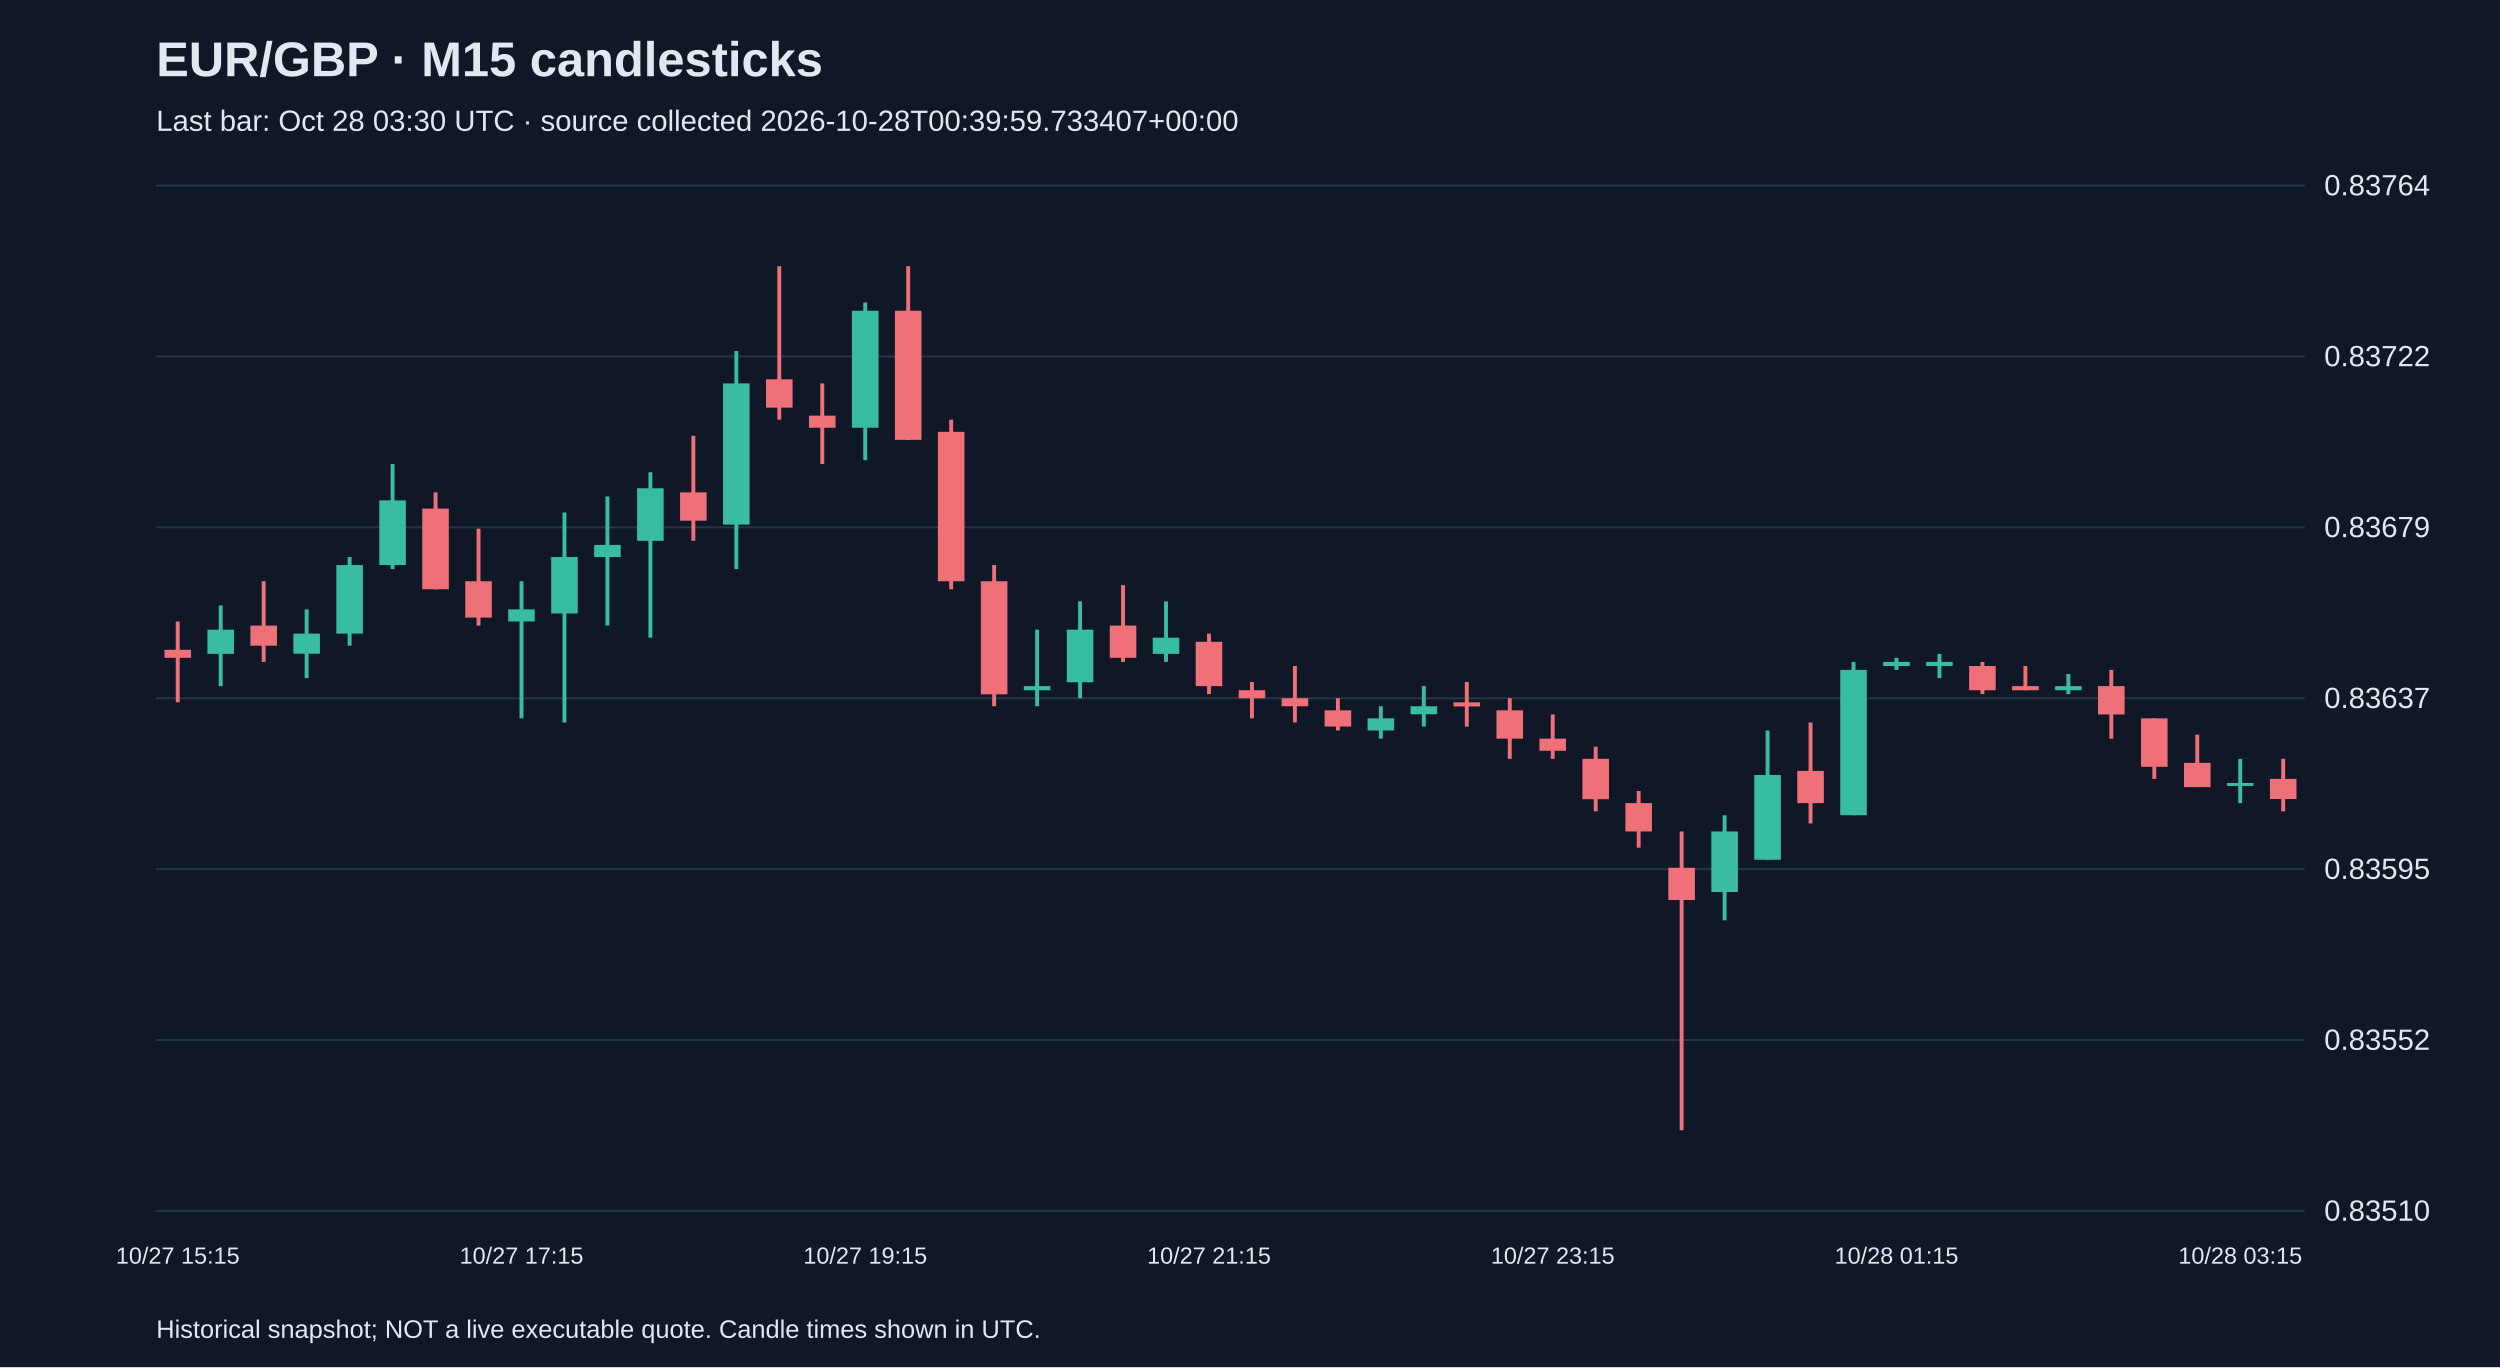
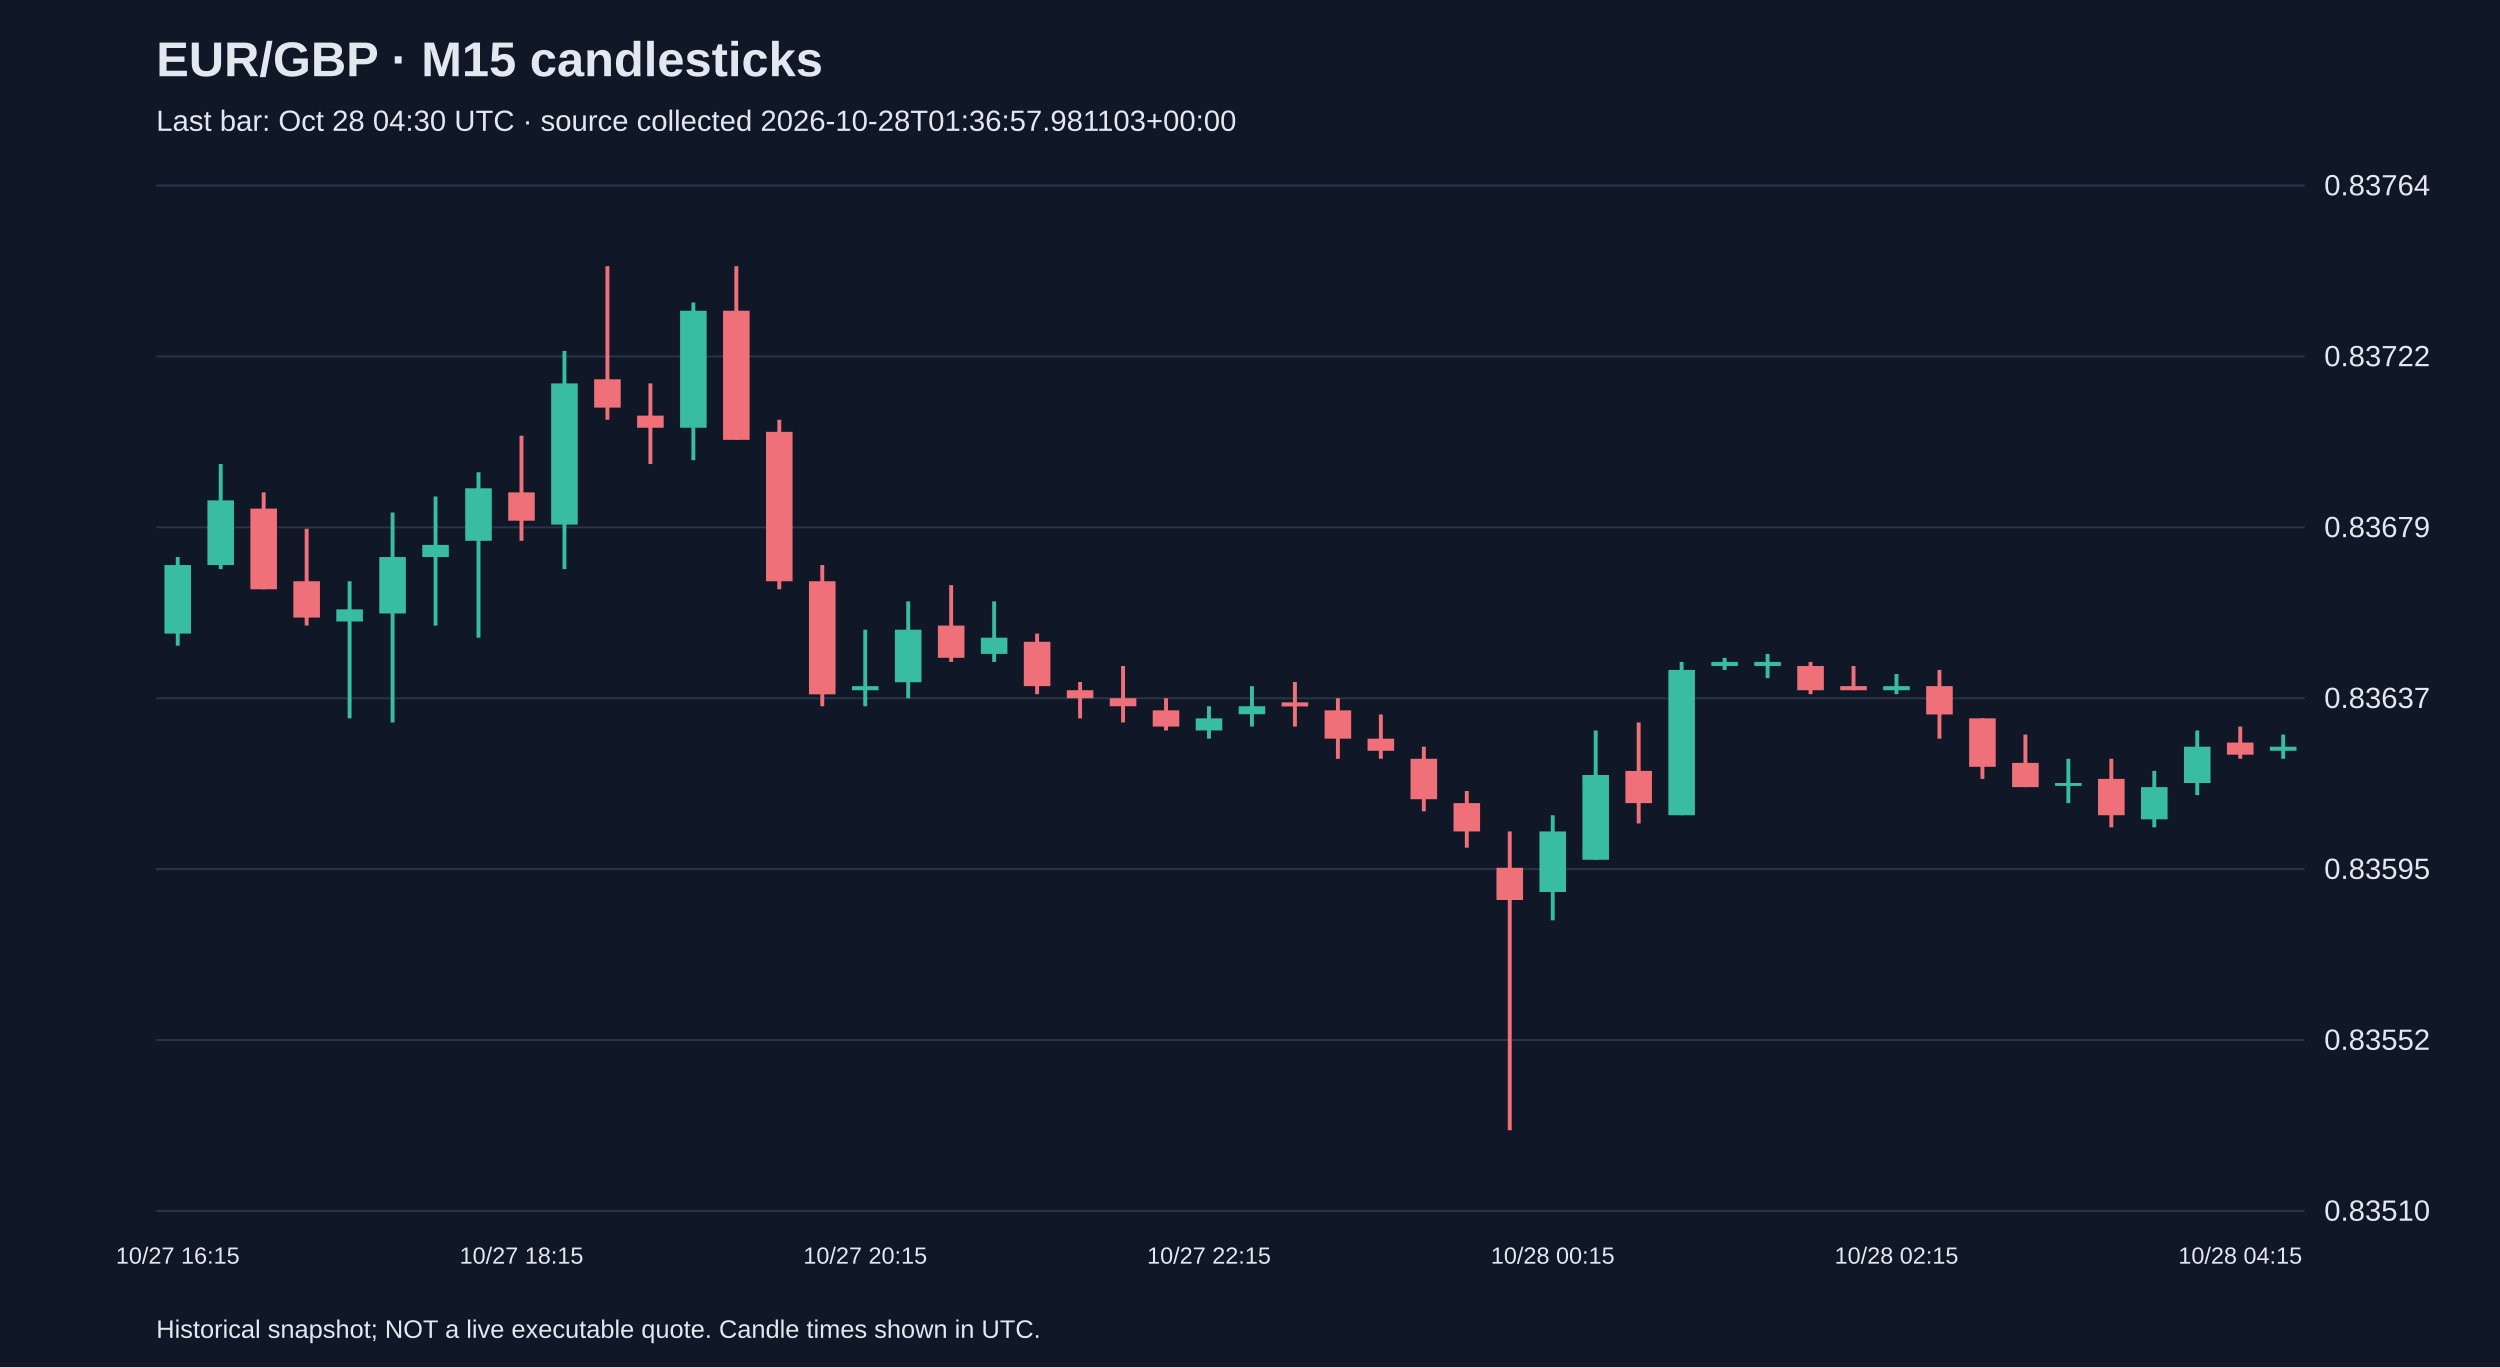
<svg xmlns="http://www.w3.org/2000/svg" viewBox="0 0 1280 700">
  <rect width="100%" height="100%" fill="#101827" />
  <style>text{font-family:Arial,sans-serif;fill:#e2e8f0}</style>
  <text x="80" y="39" font-size="25" font-weight="bold">EUR/GBP · M15 candlesticks</text>
-   <text x="80" y="67" font-size="15" fill="#a6b1c5">Last bar: Oct 28 03:30 UTC · source collected 2026-10-28T00:39:59.733407+00:00</text>
+   <text x="80" y="67" font-size="15" fill="#a6b1c5">Last bar: Oct 28 04:30 UTC · source collected 2026-10-28T01:36:57.981103+00:00</text>
  <line x1="80" y1="620.0" x2="1180" y2="620.0" stroke="#283548" />
  <text x="1190" y="625.0" font-size="15">0.83510</text>
  <line x1="80" y1="532.5" x2="1180" y2="532.5" stroke="#283548" />
  <text x="1190" y="537.5" font-size="15">0.83552</text>
  <line x1="80" y1="445.0" x2="1180" y2="445.0" stroke="#283548" />
  <text x="1190" y="450.0" font-size="15">0.83595</text>
  <line x1="80" y1="357.5" x2="1180" y2="357.5" stroke="#283548" />
  <text x="1190" y="362.5" font-size="15">0.83637</text>
  <line x1="80" y1="270.0" x2="1180" y2="270.0" stroke="#283548" />
  <text x="1190" y="275.0" font-size="15">0.83679</text>
  <line x1="80" y1="182.5" x2="1180" y2="182.5" stroke="#283548" />
  <text x="1190" y="187.5" font-size="15">0.83722</text>
  <line x1="80" y1="95.0" x2="1180" y2="95.0" stroke="#283548" />
  <text x="1190" y="100.0" font-size="15">0.83764</text>
-   <line x1="91.0" y1="318.2" x2="91.0" y2="359.6" stroke="#f07079" stroke-width="2" />
-   <rect x="84.2" y="332.7" width="13.6" height="4.1" fill="#f07079" />
-   <text x="91.0" y="647" text-anchor="middle" font-size="12">10/27 15:15</text>
-   <line x1="113.0" y1="310.0" x2="113.0" y2="351.3" stroke="#38bca2" stroke-width="2" />
-   <rect x="106.2" y="322.4" width="13.6" height="12.4" fill="#38bca2" />
-   <line x1="135.0" y1="297.6" x2="135.0" y2="338.9" stroke="#f07079" stroke-width="2" />
-   <rect x="128.2" y="320.3" width="13.6" height="10.3" fill="#f07079" />
-   <line x1="157.0" y1="312.0" x2="157.0" y2="347.2" stroke="#38bca2" stroke-width="2" />
-   <rect x="150.2" y="324.4" width="13.6" height="10.3" fill="#38bca2" />
-   <line x1="179.0" y1="285.2" x2="179.0" y2="330.6" stroke="#38bca2" stroke-width="2" />
-   <rect x="172.2" y="289.3" width="13.6" height="35.1" fill="#38bca2" />
-   <line x1="201.0" y1="237.6" x2="201.0" y2="291.4" stroke="#38bca2" stroke-width="2" />
-   <rect x="194.2" y="256.2" width="13.6" height="33.1" fill="#38bca2" />
-   <line x1="223.0" y1="252.1" x2="223.0" y2="301.7" stroke="#f07079" stroke-width="2" />
-   <rect x="216.2" y="260.4" width="13.6" height="41.3" fill="#f07079" />
-   <line x1="245.0" y1="270.7" x2="245.0" y2="320.3" stroke="#f07079" stroke-width="2" />
-   <rect x="238.2" y="297.6" width="13.6" height="18.6" fill="#f07079" />
-   <line x1="267.0" y1="297.6" x2="267.0" y2="367.8" stroke="#38bca2" stroke-width="2" />
-   <rect x="260.2" y="312.0" width="13.6" height="6.2" fill="#38bca2" />
-   <text x="267.0" y="647" text-anchor="middle" font-size="12">10/27 17:15</text>
-   <line x1="289.0" y1="262.4" x2="289.0" y2="369.9" stroke="#38bca2" stroke-width="2" />
-   <rect x="282.2" y="285.2" width="13.6" height="28.9" fill="#38bca2" />
-   <line x1="311.0" y1="254.2" x2="311.0" y2="320.3" stroke="#38bca2" stroke-width="2" />
-   <rect x="304.2" y="279.0" width="13.6" height="6.2" fill="#38bca2" />
-   <line x1="333.0" y1="241.8" x2="333.0" y2="326.5" stroke="#38bca2" stroke-width="2" />
-   <rect x="326.2" y="250.0" width="13.6" height="26.9" fill="#38bca2" />
-   <line x1="355.0" y1="223.1" x2="355.0" y2="276.9" stroke="#f07079" stroke-width="2" />
-   <rect x="348.2" y="252.1" width="13.6" height="14.5" fill="#f07079" />
-   <line x1="377.0" y1="179.7" x2="377.0" y2="291.4" stroke="#38bca2" stroke-width="2" />
-   <rect x="370.2" y="196.3" width="13.6" height="72.3" fill="#38bca2" />
-   <line x1="399.0" y1="136.3" x2="399.0" y2="214.9" stroke="#f07079" stroke-width="2" />
-   <rect x="392.2" y="194.2" width="13.6" height="14.5" fill="#f07079" />
-   <line x1="421.0" y1="196.3" x2="421.0" y2="237.6" stroke="#f07079" stroke-width="2" />
-   <rect x="414.2" y="212.8" width="13.6" height="6.2" fill="#f07079" />
-   <line x1="443.0" y1="154.9" x2="443.0" y2="235.6" stroke="#38bca2" stroke-width="2" />
-   <rect x="436.2" y="159.1" width="13.6" height="59.9" fill="#38bca2" />
-   <text x="443.0" y="647" text-anchor="middle" font-size="12">10/27 19:15</text>
-   <line x1="465.0" y1="136.3" x2="465.0" y2="225.2" stroke="#f07079" stroke-width="2" />
-   <rect x="458.2" y="159.1" width="13.6" height="66.1" fill="#f07079" />
-   <line x1="487.0" y1="214.9" x2="487.0" y2="301.7" stroke="#f07079" stroke-width="2" />
-   <rect x="480.2" y="221.1" width="13.6" height="76.5" fill="#f07079" />
-   <line x1="509.0" y1="289.3" x2="509.0" y2="361.6" stroke="#f07079" stroke-width="2" />
-   <rect x="502.2" y="297.6" width="13.6" height="57.9" fill="#f07079" />
-   <line x1="531.0" y1="322.4" x2="531.0" y2="361.6" stroke="#38bca2" stroke-width="2" />
-   <rect x="524.2" y="351.3" width="13.6" height="2.1" fill="#38bca2" />
-   <line x1="553.0" y1="307.9" x2="553.0" y2="357.5" stroke="#38bca2" stroke-width="2" />
-   <rect x="546.2" y="322.4" width="13.6" height="26.9" fill="#38bca2" />
-   <line x1="575.0" y1="299.6" x2="575.0" y2="338.9" stroke="#f07079" stroke-width="2" />
-   <rect x="568.2" y="320.3" width="13.6" height="16.5" fill="#f07079" />
-   <line x1="597.0" y1="307.9" x2="597.0" y2="338.9" stroke="#38bca2" stroke-width="2" />
-   <rect x="590.2" y="326.5" width="13.6" height="8.3" fill="#38bca2" />
-   <line x1="619.0" y1="324.4" x2="619.0" y2="355.4" stroke="#f07079" stroke-width="2" />
-   <rect x="612.2" y="328.6" width="13.6" height="22.7" fill="#f07079" />
-   <text x="619.0" y="647" text-anchor="middle" font-size="12">10/27 21:15</text>
-   <line x1="641.0" y1="349.2" x2="641.0" y2="367.8" stroke="#f07079" stroke-width="2" />
-   <rect x="634.2" y="353.4" width="13.6" height="4.1" fill="#f07079" />
-   <line x1="663.0" y1="341.0" x2="663.0" y2="369.9" stroke="#f07079" stroke-width="2" />
-   <rect x="656.2" y="357.5" width="13.6" height="4.1" fill="#f07079" />
-   <line x1="685.0" y1="357.5" x2="685.0" y2="374.0" stroke="#f07079" stroke-width="2" />
-   <rect x="678.2" y="363.7" width="13.6" height="8.3" fill="#f07079" />
-   <line x1="707.0" y1="361.6" x2="707.0" y2="378.2" stroke="#38bca2" stroke-width="2" />
-   <rect x="700.2" y="367.8" width="13.6" height="6.2" fill="#38bca2" />
-   <line x1="729.0" y1="351.3" x2="729.0" y2="372.0" stroke="#38bca2" stroke-width="2" />
-   <rect x="722.2" y="361.6" width="13.6" height="4.1" fill="#38bca2" />
-   <line x1="751.0" y1="349.2" x2="751.0" y2="372.0" stroke="#f07079" stroke-width="2" />
-   <rect x="744.2" y="359.6" width="13.6" height="2.1" fill="#f07079" />
-   <line x1="773.0" y1="357.5" x2="773.0" y2="388.5" stroke="#f07079" stroke-width="2" />
-   <rect x="766.2" y="363.7" width="13.6" height="14.5" fill="#f07079" />
-   <line x1="795.0" y1="365.8" x2="795.0" y2="388.5" stroke="#f07079" stroke-width="2" />
-   <rect x="788.2" y="378.2" width="13.6" height="6.2" fill="#f07079" />
-   <text x="795.0" y="647" text-anchor="middle" font-size="12">10/27 23:15</text>
-   <line x1="817.0" y1="382.3" x2="817.0" y2="415.4" stroke="#f07079" stroke-width="2" />
-   <rect x="810.2" y="388.5" width="13.6" height="20.7" fill="#f07079" />
-   <line x1="839.0" y1="405.0" x2="839.0" y2="434.0" stroke="#f07079" stroke-width="2" />
-   <rect x="832.2" y="411.2" width="13.6" height="14.5" fill="#f07079" />
-   <line x1="861.0" y1="425.7" x2="861.0" y2="578.7" stroke="#f07079" stroke-width="2" />
-   <rect x="854.2" y="444.3" width="13.6" height="16.5" fill="#f07079" />
-   <line x1="883.0" y1="417.4" x2="883.0" y2="471.2" stroke="#38bca2" stroke-width="2" />
-   <rect x="876.2" y="425.7" width="13.6" height="31.0" fill="#38bca2" />
-   <line x1="905.0" y1="374.0" x2="905.0" y2="440.2" stroke="#38bca2" stroke-width="2" />
-   <rect x="898.2" y="396.8" width="13.6" height="43.4" fill="#38bca2" />
-   <line x1="927.0" y1="369.9" x2="927.0" y2="421.6" stroke="#f07079" stroke-width="2" />
-   <rect x="920.2" y="394.7" width="13.6" height="16.5" fill="#f07079" />
-   <line x1="949.0" y1="338.9" x2="949.0" y2="417.4" stroke="#38bca2" stroke-width="2" />
-   <rect x="942.2" y="343.0" width="13.6" height="74.4" fill="#38bca2" />
-   <line x1="971.0" y1="336.8" x2="971.0" y2="343.0" stroke="#38bca2" stroke-width="2" />
-   <rect x="964.2" y="338.9" width="13.6" height="2.1" fill="#38bca2" />
-   <text x="971.0" y="647" text-anchor="middle" font-size="12">10/28 01:15</text>
-   <line x1="993.0" y1="334.8" x2="993.0" y2="347.2" stroke="#38bca2" stroke-width="2" />
-   <rect x="986.2" y="338.9" width="13.6" height="2.1" fill="#38bca2" />
-   <line x1="1015.0" y1="338.9" x2="1015.0" y2="355.4" stroke="#f07079" stroke-width="2" />
-   <rect x="1008.2" y="341.0" width="13.6" height="12.4" fill="#f07079" />
-   <line x1="1037.0" y1="341.0" x2="1037.0" y2="353.4" stroke="#f07079" stroke-width="2" />
-   <rect x="1030.2" y="351.3" width="13.6" height="2.1" fill="#f07079" />
-   <line x1="1059.0" y1="345.1" x2="1059.0" y2="355.4" stroke="#38bca2" stroke-width="2" />
-   <rect x="1052.2" y="351.3" width="13.6" height="2.1" fill="#38bca2" />
-   <line x1="1081.0" y1="343.0" x2="1081.0" y2="378.2" stroke="#f07079" stroke-width="2" />
-   <rect x="1074.2" y="351.3" width="13.6" height="14.5" fill="#f07079" />
-   <line x1="1103.0" y1="367.8" x2="1103.0" y2="398.8" stroke="#f07079" stroke-width="2" />
-   <rect x="1096.2" y="367.8" width="13.6" height="24.8" fill="#f07079" />
-   <line x1="1125.0" y1="376.1" x2="1125.0" y2="403.0" stroke="#f07079" stroke-width="2" />
-   <rect x="1118.2" y="390.6" width="13.6" height="12.4" fill="#f07079" />
-   <line x1="1147.0" y1="388.5" x2="1147.0" y2="411.2" stroke="#38bca2" stroke-width="2" />
-   <rect x="1140.2" y="400.9" width="13.6" height="1.5" fill="#38bca2" />
-   <text x="1147.0" y="647" text-anchor="middle" font-size="12">10/28 03:15</text>
-   <line x1="1169.0" y1="388.5" x2="1169.0" y2="415.4" stroke="#f07079" stroke-width="2" />
-   <rect x="1162.2" y="398.8" width="13.6" height="10.3" fill="#f07079" />
+   <line x1="91.0" y1="285.2" x2="91.0" y2="330.6" stroke="#38bca2" stroke-width="2" />
+   <rect x="84.2" y="289.3" width="13.6" height="35.1" fill="#38bca2" />
+   <text x="91.0" y="647" text-anchor="middle" font-size="12">10/27 16:15</text>
+   <line x1="113.0" y1="237.6" x2="113.0" y2="291.4" stroke="#38bca2" stroke-width="2" />
+   <rect x="106.2" y="256.2" width="13.6" height="33.1" fill="#38bca2" />
+   <line x1="135.0" y1="252.1" x2="135.0" y2="301.7" stroke="#f07079" stroke-width="2" />
+   <rect x="128.2" y="260.4" width="13.6" height="41.3" fill="#f07079" />
+   <line x1="157.0" y1="270.7" x2="157.0" y2="320.3" stroke="#f07079" stroke-width="2" />
+   <rect x="150.2" y="297.6" width="13.6" height="18.6" fill="#f07079" />
+   <line x1="179.0" y1="297.6" x2="179.0" y2="367.8" stroke="#38bca2" stroke-width="2" />
+   <rect x="172.2" y="312.0" width="13.6" height="6.2" fill="#38bca2" />
+   <line x1="201.0" y1="262.4" x2="201.0" y2="369.9" stroke="#38bca2" stroke-width="2" />
+   <rect x="194.2" y="285.2" width="13.6" height="28.9" fill="#38bca2" />
+   <line x1="223.0" y1="254.2" x2="223.0" y2="320.3" stroke="#38bca2" stroke-width="2" />
+   <rect x="216.2" y="279.0" width="13.6" height="6.2" fill="#38bca2" />
+   <line x1="245.0" y1="241.8" x2="245.0" y2="326.5" stroke="#38bca2" stroke-width="2" />
+   <rect x="238.2" y="250.0" width="13.6" height="26.9" fill="#38bca2" />
+   <line x1="267.0" y1="223.1" x2="267.0" y2="276.9" stroke="#f07079" stroke-width="2" />
+   <rect x="260.2" y="252.1" width="13.6" height="14.5" fill="#f07079" />
+   <text x="267.0" y="647" text-anchor="middle" font-size="12">10/27 18:15</text>
+   <line x1="289.0" y1="179.7" x2="289.0" y2="291.4" stroke="#38bca2" stroke-width="2" />
+   <rect x="282.2" y="196.3" width="13.6" height="72.3" fill="#38bca2" />
+   <line x1="311.0" y1="136.3" x2="311.0" y2="214.9" stroke="#f07079" stroke-width="2" />
+   <rect x="304.2" y="194.2" width="13.6" height="14.5" fill="#f07079" />
+   <line x1="333.0" y1="196.3" x2="333.0" y2="237.6" stroke="#f07079" stroke-width="2" />
+   <rect x="326.2" y="212.8" width="13.6" height="6.2" fill="#f07079" />
+   <line x1="355.0" y1="154.9" x2="355.0" y2="235.6" stroke="#38bca2" stroke-width="2" />
+   <rect x="348.2" y="159.1" width="13.6" height="59.9" fill="#38bca2" />
+   <line x1="377.0" y1="136.3" x2="377.0" y2="225.2" stroke="#f07079" stroke-width="2" />
+   <rect x="370.2" y="159.1" width="13.6" height="66.1" fill="#f07079" />
+   <line x1="399.0" y1="214.9" x2="399.0" y2="301.7" stroke="#f07079" stroke-width="2" />
+   <rect x="392.2" y="221.1" width="13.6" height="76.5" fill="#f07079" />
+   <line x1="421.0" y1="289.3" x2="421.0" y2="361.6" stroke="#f07079" stroke-width="2" />
+   <rect x="414.2" y="297.6" width="13.6" height="57.9" fill="#f07079" />
+   <line x1="443.0" y1="322.4" x2="443.0" y2="361.6" stroke="#38bca2" stroke-width="2" />
+   <rect x="436.2" y="351.3" width="13.6" height="2.1" fill="#38bca2" />
+   <text x="443.0" y="647" text-anchor="middle" font-size="12">10/27 20:15</text>
+   <line x1="465.0" y1="307.9" x2="465.0" y2="357.5" stroke="#38bca2" stroke-width="2" />
+   <rect x="458.2" y="322.4" width="13.6" height="26.9" fill="#38bca2" />
+   <line x1="487.0" y1="299.6" x2="487.0" y2="338.9" stroke="#f07079" stroke-width="2" />
+   <rect x="480.2" y="320.3" width="13.6" height="16.5" fill="#f07079" />
+   <line x1="509.0" y1="307.9" x2="509.0" y2="338.9" stroke="#38bca2" stroke-width="2" />
+   <rect x="502.2" y="326.5" width="13.6" height="8.3" fill="#38bca2" />
+   <line x1="531.0" y1="324.4" x2="531.0" y2="355.4" stroke="#f07079" stroke-width="2" />
+   <rect x="524.2" y="328.6" width="13.6" height="22.7" fill="#f07079" />
+   <line x1="553.0" y1="349.2" x2="553.0" y2="367.8" stroke="#f07079" stroke-width="2" />
+   <rect x="546.2" y="353.4" width="13.6" height="4.1" fill="#f07079" />
+   <line x1="575.0" y1="341.0" x2="575.0" y2="369.9" stroke="#f07079" stroke-width="2" />
+   <rect x="568.2" y="357.5" width="13.6" height="4.1" fill="#f07079" />
+   <line x1="597.0" y1="357.5" x2="597.0" y2="374.0" stroke="#f07079" stroke-width="2" />
+   <rect x="590.2" y="363.7" width="13.6" height="8.3" fill="#f07079" />
+   <line x1="619.0" y1="361.6" x2="619.0" y2="378.2" stroke="#38bca2" stroke-width="2" />
+   <rect x="612.2" y="367.8" width="13.6" height="6.2" fill="#38bca2" />
+   <text x="619.0" y="647" text-anchor="middle" font-size="12">10/27 22:15</text>
+   <line x1="641.0" y1="351.3" x2="641.0" y2="372.0" stroke="#38bca2" stroke-width="2" />
+   <rect x="634.2" y="361.6" width="13.6" height="4.1" fill="#38bca2" />
+   <line x1="663.0" y1="349.2" x2="663.0" y2="372.0" stroke="#f07079" stroke-width="2" />
+   <rect x="656.2" y="359.6" width="13.6" height="2.1" fill="#f07079" />
+   <line x1="685.0" y1="357.5" x2="685.0" y2="388.5" stroke="#f07079" stroke-width="2" />
+   <rect x="678.2" y="363.7" width="13.6" height="14.5" fill="#f07079" />
+   <line x1="707.0" y1="365.8" x2="707.0" y2="388.5" stroke="#f07079" stroke-width="2" />
+   <rect x="700.2" y="378.2" width="13.6" height="6.2" fill="#f07079" />
+   <line x1="729.0" y1="382.3" x2="729.0" y2="415.4" stroke="#f07079" stroke-width="2" />
+   <rect x="722.2" y="388.5" width="13.6" height="20.7" fill="#f07079" />
+   <line x1="751.0" y1="405.0" x2="751.0" y2="434.0" stroke="#f07079" stroke-width="2" />
+   <rect x="744.2" y="411.2" width="13.6" height="14.5" fill="#f07079" />
+   <line x1="773.0" y1="425.7" x2="773.0" y2="578.7" stroke="#f07079" stroke-width="2" />
+   <rect x="766.2" y="444.3" width="13.6" height="16.5" fill="#f07079" />
+   <line x1="795.0" y1="417.4" x2="795.0" y2="471.2" stroke="#38bca2" stroke-width="2" />
+   <rect x="788.2" y="425.7" width="13.6" height="31.0" fill="#38bca2" />
+   <text x="795.0" y="647" text-anchor="middle" font-size="12">10/28 00:15</text>
+   <line x1="817.0" y1="374.0" x2="817.0" y2="440.2" stroke="#38bca2" stroke-width="2" />
+   <rect x="810.2" y="396.8" width="13.6" height="43.4" fill="#38bca2" />
+   <line x1="839.0" y1="369.9" x2="839.0" y2="421.6" stroke="#f07079" stroke-width="2" />
+   <rect x="832.2" y="394.7" width="13.6" height="16.5" fill="#f07079" />
+   <line x1="861.0" y1="338.9" x2="861.0" y2="417.4" stroke="#38bca2" stroke-width="2" />
+   <rect x="854.2" y="343.0" width="13.6" height="74.4" fill="#38bca2" />
+   <line x1="883.0" y1="336.8" x2="883.0" y2="343.0" stroke="#38bca2" stroke-width="2" />
+   <rect x="876.2" y="338.9" width="13.6" height="2.1" fill="#38bca2" />
+   <line x1="905.0" y1="334.8" x2="905.0" y2="347.2" stroke="#38bca2" stroke-width="2" />
+   <rect x="898.2" y="338.9" width="13.6" height="2.1" fill="#38bca2" />
+   <line x1="927.0" y1="338.9" x2="927.0" y2="355.4" stroke="#f07079" stroke-width="2" />
+   <rect x="920.2" y="341.0" width="13.6" height="12.4" fill="#f07079" />
+   <line x1="949.0" y1="341.0" x2="949.0" y2="353.4" stroke="#f07079" stroke-width="2" />
+   <rect x="942.2" y="351.3" width="13.6" height="2.1" fill="#f07079" />
+   <line x1="971.0" y1="345.1" x2="971.0" y2="355.4" stroke="#38bca2" stroke-width="2" />
+   <rect x="964.2" y="351.3" width="13.6" height="2.1" fill="#38bca2" />
+   <text x="971.0" y="647" text-anchor="middle" font-size="12">10/28 02:15</text>
+   <line x1="993.0" y1="343.0" x2="993.0" y2="378.2" stroke="#f07079" stroke-width="2" />
+   <rect x="986.2" y="351.3" width="13.6" height="14.5" fill="#f07079" />
+   <line x1="1015.0" y1="367.8" x2="1015.0" y2="398.8" stroke="#f07079" stroke-width="2" />
+   <rect x="1008.2" y="367.8" width="13.6" height="24.8" fill="#f07079" />
+   <line x1="1037.0" y1="376.1" x2="1037.0" y2="403.0" stroke="#f07079" stroke-width="2" />
+   <rect x="1030.2" y="390.6" width="13.6" height="12.4" fill="#f07079" />
+   <line x1="1059.0" y1="388.5" x2="1059.0" y2="411.2" stroke="#38bca2" stroke-width="2" />
+   <rect x="1052.2" y="400.9" width="13.6" height="1.5" fill="#38bca2" />
+   <line x1="1081.0" y1="388.5" x2="1081.0" y2="423.6" stroke="#f07079" stroke-width="2" />
+   <rect x="1074.2" y="398.8" width="13.6" height="18.6" fill="#f07079" />
+   <line x1="1103.0" y1="394.7" x2="1103.0" y2="423.6" stroke="#38bca2" stroke-width="2" />
+   <rect x="1096.2" y="403.0" width="13.6" height="16.5" fill="#38bca2" />
+   <line x1="1125.0" y1="374.0" x2="1125.0" y2="407.1" stroke="#38bca2" stroke-width="2" />
+   <rect x="1118.2" y="382.3" width="13.6" height="18.6" fill="#38bca2" />
+   <line x1="1147.0" y1="372.0" x2="1147.0" y2="388.5" stroke="#f07079" stroke-width="2" />
+   <rect x="1140.2" y="380.2" width="13.6" height="6.2" fill="#f07079" />
+   <text x="1147.0" y="647" text-anchor="middle" font-size="12">10/28 04:15</text>
+   <line x1="1169.0" y1="376.1" x2="1169.0" y2="388.5" stroke="#38bca2" stroke-width="2" />
+   <rect x="1162.2" y="382.3" width="13.6" height="2.1" fill="#38bca2" />
  <text x="80" y="685" font-size="13">Historical snapshot; NOT a live executable quote. Candle times shown in UTC.</text>
</svg>
